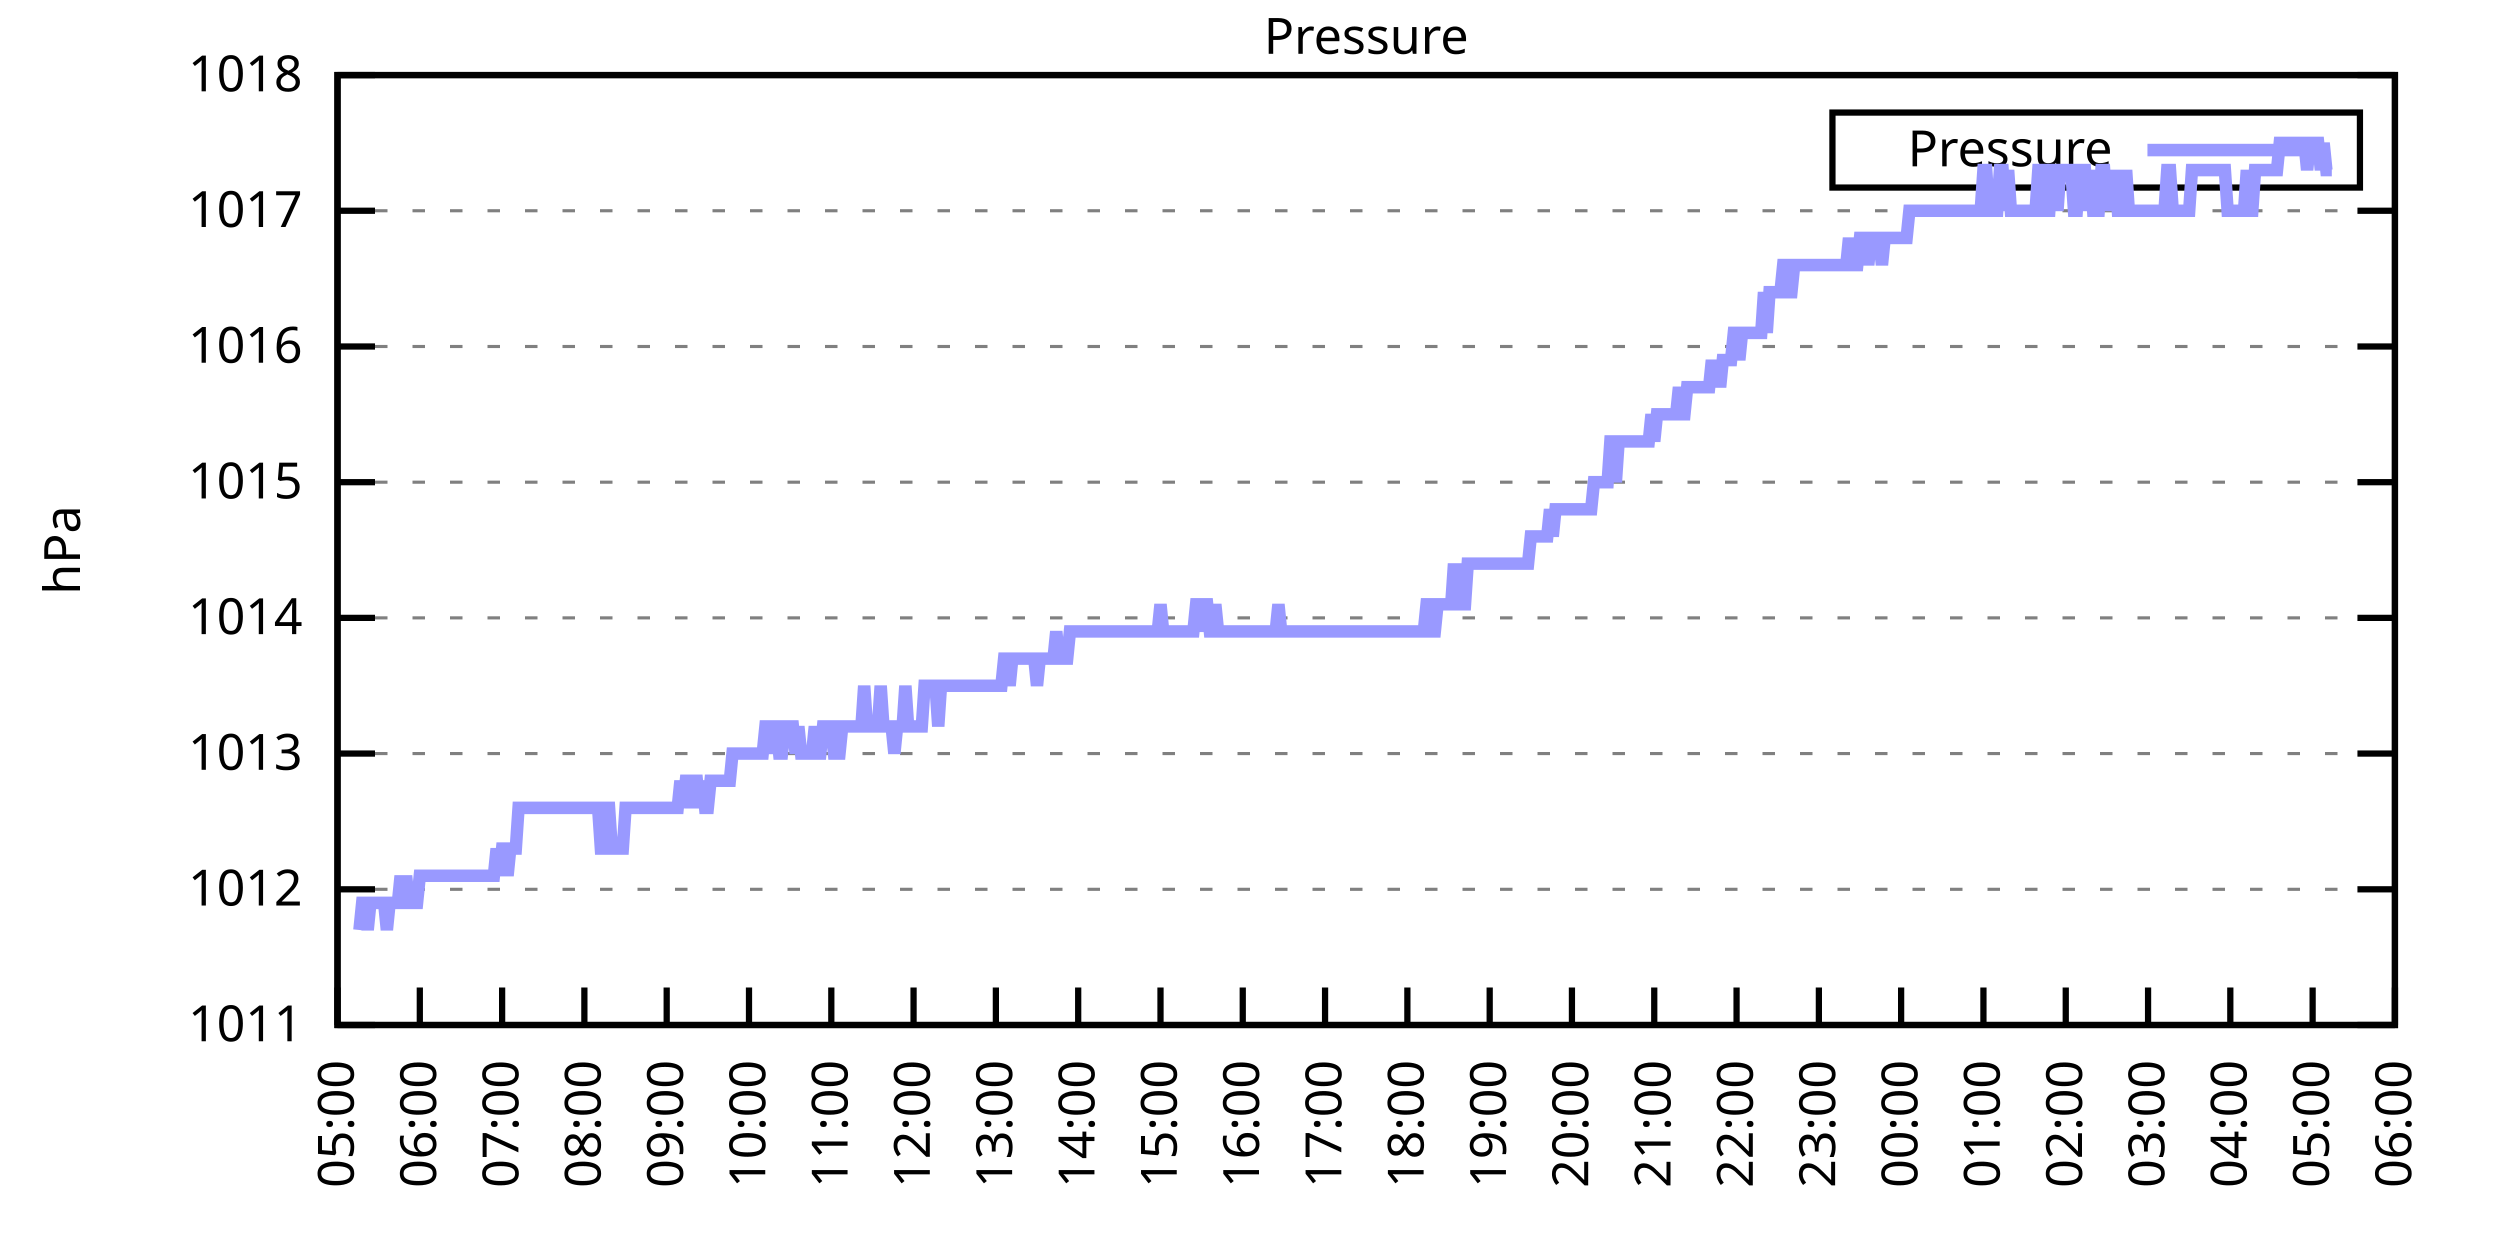
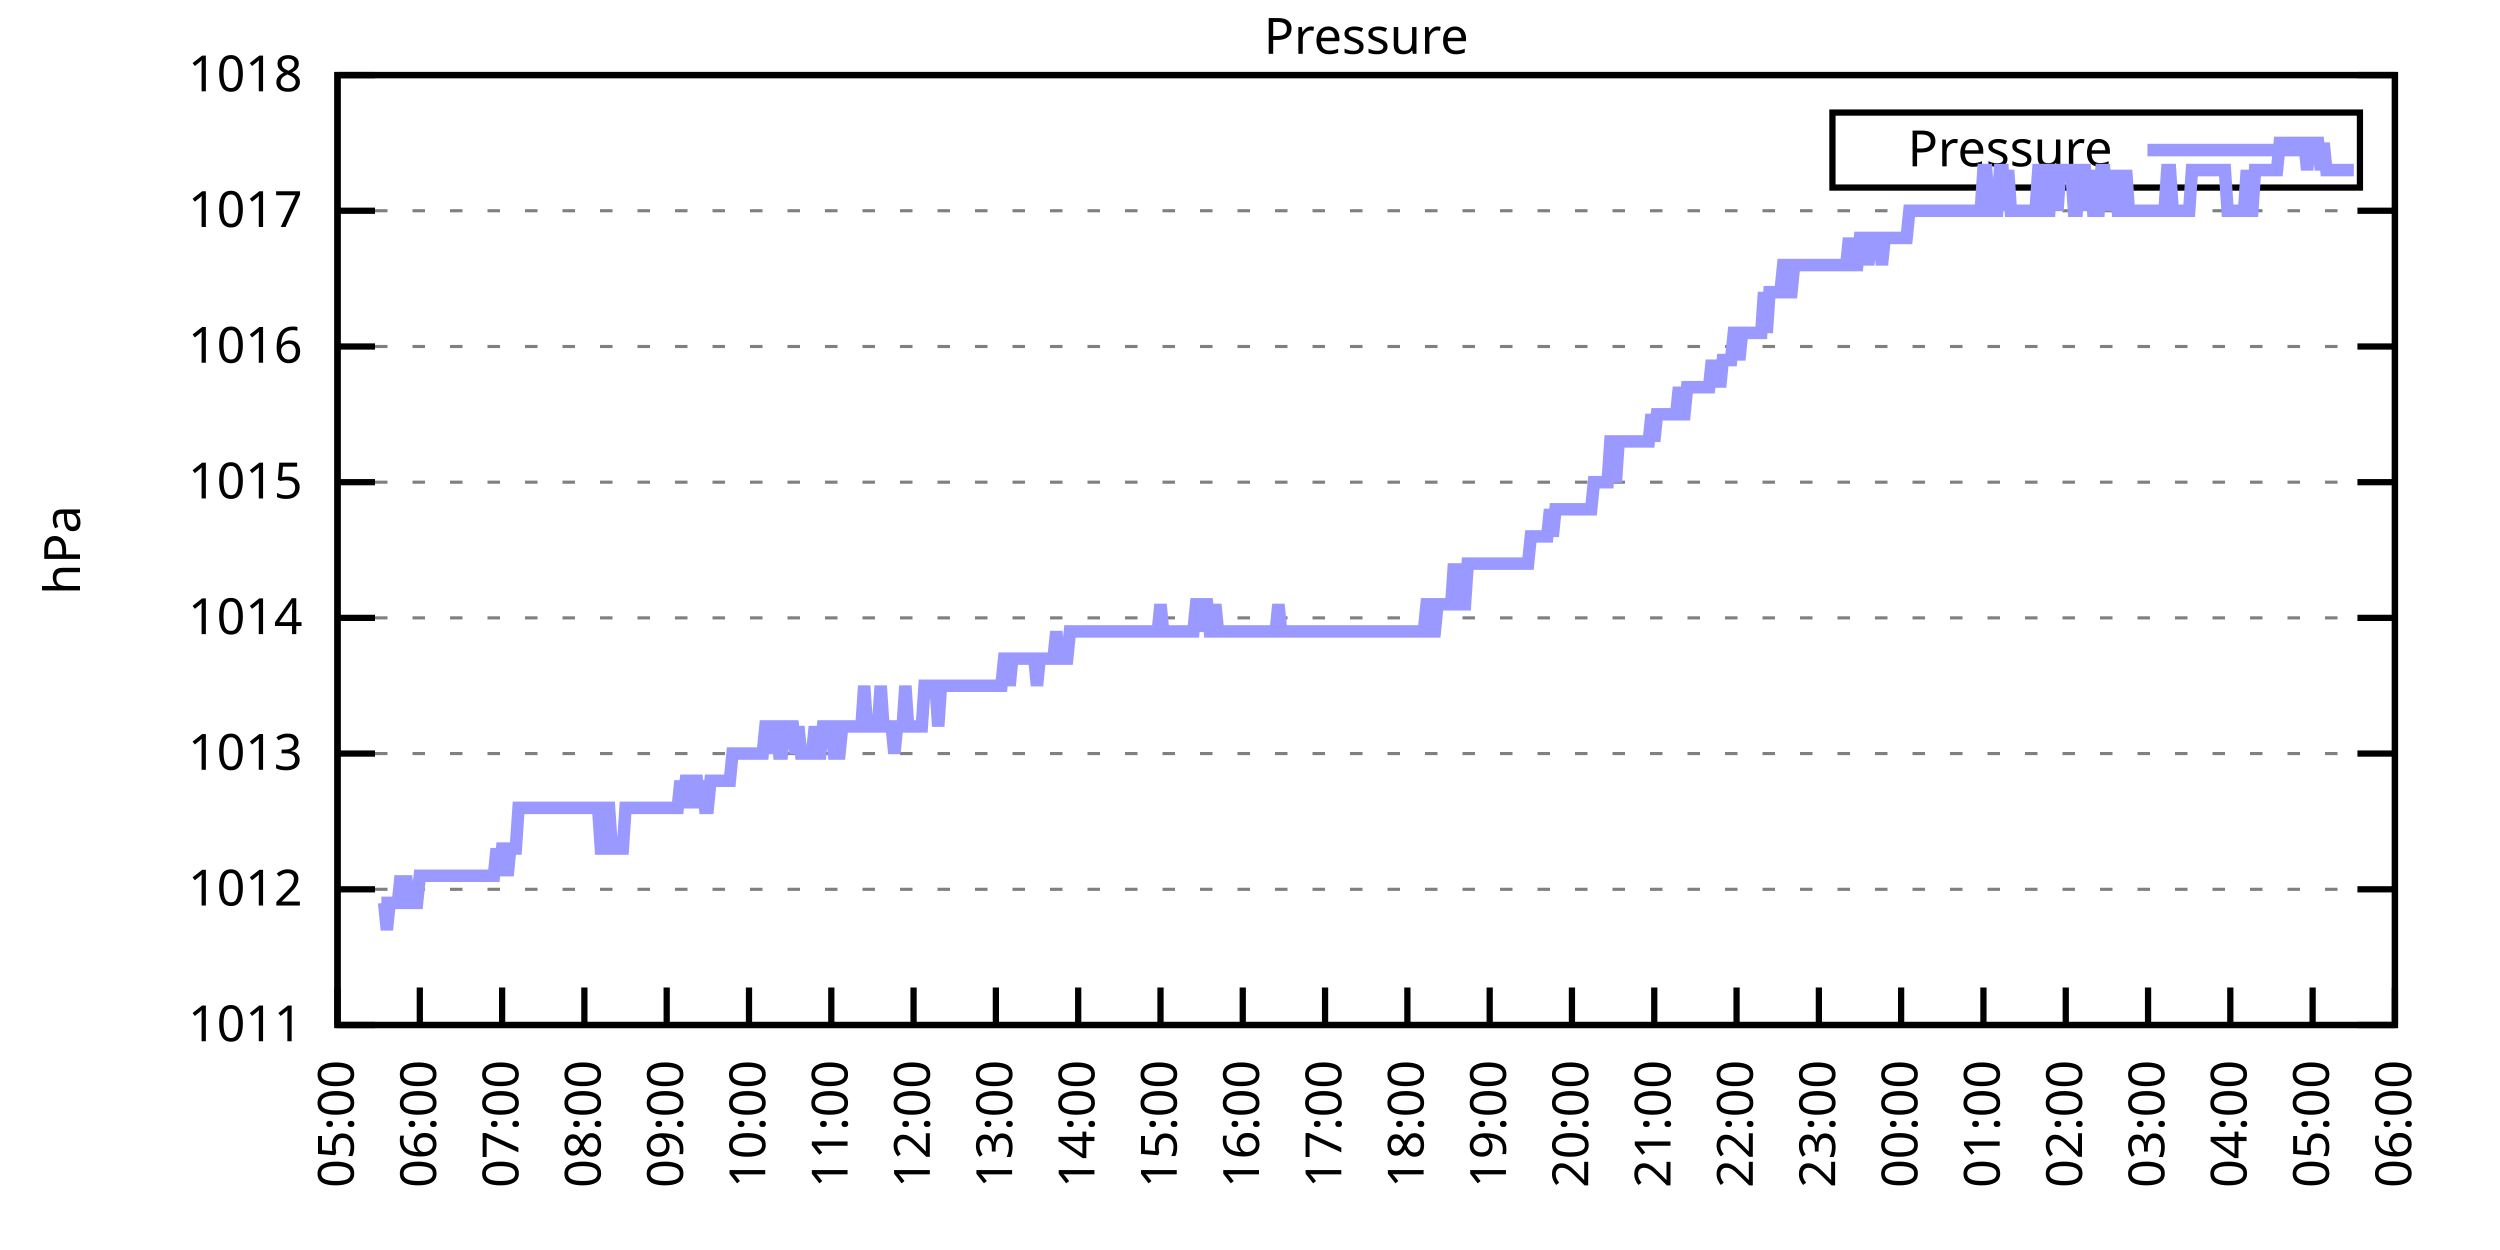
<svg xmlns="http://www.w3.org/2000/svg" xmlns:xlink="http://www.w3.org/1999/xlink" width="400" height="200" viewBox="0 0 400 200">
  <g id="gnuplot_canvas">
    <rect x="0" y="0" width="400" height="200" fill="none" />
    <defs>
      <circle id="gpDot" r="0.5" stroke-width="0.5" stroke="currentColor" />
      <path id="gpPt0" stroke-width="0.333" stroke="currentColor" d="M-1,0 h2 M0,-1 v2" />
      <path id="gpPt1" stroke-width="0.333" stroke="currentColor" d="M-1,-1 L1,1 M1,-1 L-1,1" />
      <path id="gpPt2" stroke-width="0.333" stroke="currentColor" d="M-1,0 L1,0 M0,-1 L0,1 M-1,-1 L1,1 M-1,1 L1,-1" />
      <rect id="gpPt3" stroke-width="0.333" stroke="currentColor" x="-1" y="-1" width="2" height="2" />
      <rect id="gpPt4" stroke-width="0.333" stroke="currentColor" fill="currentColor" x="-1" y="-1" width="2" height="2" />
      <circle id="gpPt5" stroke-width="0.333" stroke="currentColor" cx="0" cy="0" r="1" />
      <use xlink:href="#gpPt5" id="gpPt6" fill="currentColor" stroke="none" />
      <path id="gpPt7" stroke-width="0.333" stroke="currentColor" d="M0,-1.33 L-1.33,0.67 L1.33,0.67 z" />
      <use xlink:href="#gpPt7" id="gpPt8" fill="currentColor" stroke="none" />
      <use xlink:href="#gpPt7" id="gpPt9" stroke="currentColor" transform="rotate(180)" />
      <use xlink:href="#gpPt9" id="gpPt10" fill="currentColor" stroke="none" />
      <use xlink:href="#gpPt3" id="gpPt11" stroke="currentColor" transform="rotate(45)" />
      <use xlink:href="#gpPt11" id="gpPt12" fill="currentColor" stroke="none" />
      <path id="gpPt13" stroke-width="0.333" stroke="currentColor" d="M0,1.330 L1.265,0.411 L0.782,-1.067 L-0.782,-1.076 L-1.265,0.411 z" />
      <use xlink:href="#gpPt13" id="gpPt14" fill="currentColor" stroke="none" />
      <filter id="textbox" filterUnits="objectBoundingBox" x="0" y="0" height="1" width="1">
        <feFlood flood-color="white" flood-opacity="1" result="bgnd" />
        <feComposite in="SourceGraphic" in2="bgnd" operator="atop" />
      </filter>
      <filter id="greybox" filterUnits="objectBoundingBox" x="0" y="0" height="1" width="1">
        <feFlood flood-color="lightgrey" flood-opacity="1" result="grey" />
        <feComposite in="SourceGraphic" in2="grey" operator="atop" />
      </filter>
    </defs>
    <g fill="none" color="white" stroke="currentColor" stroke-width="1.00" stroke-linecap="butt" stroke-linejoin="miter">
</g>
    <g fill="none" color="black" stroke="currentColor" stroke-width="1.00" stroke-linecap="butt" stroke-linejoin="miter">
      <g stroke="none" shape-rendering="crispEdges">
        <polygon fill="rgb(255, 255, 255)" points="54.00,164.00 383.18,164.00 383.18,12.02 54.00,12.02 " />
      </g>
    </g>
    <g fill="none" color="black" stroke="currentColor" stroke-width="1.00" stroke-linecap="butt" stroke-linejoin="miter">
</g>
    <g fill="none" color="black" stroke="black" stroke-width="0.50" stroke-linecap="butt" stroke-linejoin="miter">
</g>
    <g fill="none" color="gray" stroke="currentColor" stroke-width="0.50" stroke-linecap="butt" stroke-linejoin="miter">
      <path stroke="gray" stroke-dasharray="2,4" class="gridline" d="M54.00,164.00 L383.19,164.00  " />
    </g>
    <g fill="none" color="gray" stroke="gray" stroke-width="1.00" stroke-linecap="butt" stroke-linejoin="miter">
</g>
    <g fill="none" color="black" stroke="currentColor" stroke-width="1.00" stroke-linecap="butt" stroke-linejoin="miter">
      <path stroke="black" d="M54.00,164.00 L60.00,164.00 M383.19,164.00 L377.19,164.00  " />
      <g transform="translate(48.40,166.60)" stroke="none" fill="black" font-family="Sans" font-size="8.00" text-anchor="end">
        <text>
          <tspan font-family="Sans"> 1011</tspan>
        </text>
      </g>
    </g>
    <g fill="none" color="black" stroke="currentColor" stroke-width="1.00" stroke-linecap="butt" stroke-linejoin="miter">
</g>
    <g fill="none" color="black" stroke="black" stroke-width="0.50" stroke-linecap="butt" stroke-linejoin="miter">
</g>
    <g fill="none" color="gray" stroke="currentColor" stroke-width="0.50" stroke-linecap="butt" stroke-linejoin="miter">
      <path stroke="gray" stroke-dasharray="2,4" class="gridline" d="M54.00,142.29 L383.19,142.29  " />
    </g>
    <g fill="none" color="gray" stroke="gray" stroke-width="1.00" stroke-linecap="butt" stroke-linejoin="miter">
</g>
    <g fill="none" color="black" stroke="currentColor" stroke-width="1.00" stroke-linecap="butt" stroke-linejoin="miter">
      <path stroke="black" d="M54.00,142.29 L60.00,142.29 M383.19,142.29 L377.19,142.29  " />
      <g transform="translate(48.40,144.89)" stroke="none" fill="black" font-family="Sans" font-size="8.00" text-anchor="end">
        <text>
          <tspan font-family="Sans"> 1012</tspan>
        </text>
      </g>
    </g>
    <g fill="none" color="black" stroke="currentColor" stroke-width="1.00" stroke-linecap="butt" stroke-linejoin="miter">
</g>
    <g fill="none" color="black" stroke="black" stroke-width="0.50" stroke-linecap="butt" stroke-linejoin="miter">
</g>
    <g fill="none" color="gray" stroke="currentColor" stroke-width="0.50" stroke-linecap="butt" stroke-linejoin="miter">
      <path stroke="gray" stroke-dasharray="2,4" class="gridline" d="M54.00,120.57 L383.19,120.57  " />
    </g>
    <g fill="none" color="gray" stroke="gray" stroke-width="1.00" stroke-linecap="butt" stroke-linejoin="miter">
</g>
    <g fill="none" color="black" stroke="currentColor" stroke-width="1.00" stroke-linecap="butt" stroke-linejoin="miter">
      <path stroke="black" d="M54.00,120.57 L60.00,120.57 M383.19,120.57 L377.19,120.57  " />
      <g transform="translate(48.40,123.17)" stroke="none" fill="black" font-family="Sans" font-size="8.00" text-anchor="end">
        <text>
          <tspan font-family="Sans"> 1013</tspan>
        </text>
      </g>
    </g>
    <g fill="none" color="black" stroke="currentColor" stroke-width="1.00" stroke-linecap="butt" stroke-linejoin="miter">
</g>
    <g fill="none" color="black" stroke="black" stroke-width="0.50" stroke-linecap="butt" stroke-linejoin="miter">
</g>
    <g fill="none" color="gray" stroke="currentColor" stroke-width="0.50" stroke-linecap="butt" stroke-linejoin="miter">
      <path stroke="gray" stroke-dasharray="2,4" class="gridline" d="M54.00,98.86 L383.19,98.86  " />
    </g>
    <g fill="none" color="gray" stroke="gray" stroke-width="1.00" stroke-linecap="butt" stroke-linejoin="miter">
</g>
    <g fill="none" color="black" stroke="currentColor" stroke-width="1.00" stroke-linecap="butt" stroke-linejoin="miter">
      <path stroke="black" d="M54.00,98.86 L60.00,98.86 M383.19,98.86 L377.19,98.86  " />
      <g transform="translate(48.40,101.46)" stroke="none" fill="black" font-family="Sans" font-size="8.00" text-anchor="end">
        <text>
          <tspan font-family="Sans"> 1014</tspan>
        </text>
      </g>
    </g>
    <g fill="none" color="black" stroke="currentColor" stroke-width="1.00" stroke-linecap="butt" stroke-linejoin="miter">
</g>
    <g fill="none" color="black" stroke="black" stroke-width="0.50" stroke-linecap="butt" stroke-linejoin="miter">
</g>
    <g fill="none" color="gray" stroke="currentColor" stroke-width="0.50" stroke-linecap="butt" stroke-linejoin="miter">
      <path stroke="gray" stroke-dasharray="2,4" class="gridline" d="M54.00,77.15 L383.19,77.15  " />
    </g>
    <g fill="none" color="gray" stroke="gray" stroke-width="1.00" stroke-linecap="butt" stroke-linejoin="miter">
</g>
    <g fill="none" color="black" stroke="currentColor" stroke-width="1.00" stroke-linecap="butt" stroke-linejoin="miter">
      <path stroke="black" d="M54.00,77.15 L60.00,77.15 M383.19,77.15 L377.19,77.15  " />
      <g transform="translate(48.40,79.75)" stroke="none" fill="black" font-family="Sans" font-size="8.00" text-anchor="end">
        <text>
          <tspan font-family="Sans"> 1015</tspan>
        </text>
      </g>
    </g>
    <g fill="none" color="black" stroke="currentColor" stroke-width="1.00" stroke-linecap="butt" stroke-linejoin="miter">
</g>
    <g fill="none" color="black" stroke="black" stroke-width="0.50" stroke-linecap="butt" stroke-linejoin="miter">
</g>
    <g fill="none" color="gray" stroke="currentColor" stroke-width="0.50" stroke-linecap="butt" stroke-linejoin="miter">
      <path stroke="gray" stroke-dasharray="2,4" class="gridline" d="M54.00,55.44 L383.19,55.44  " />
    </g>
    <g fill="none" color="gray" stroke="gray" stroke-width="1.00" stroke-linecap="butt" stroke-linejoin="miter">
</g>
    <g fill="none" color="black" stroke="currentColor" stroke-width="1.00" stroke-linecap="butt" stroke-linejoin="miter">
      <path stroke="black" d="M54.00,55.44 L60.00,55.44 M383.19,55.44 L377.19,55.44  " />
      <g transform="translate(48.40,58.04)" stroke="none" fill="black" font-family="Sans" font-size="8.00" text-anchor="end">
        <text>
          <tspan font-family="Sans"> 1016</tspan>
        </text>
      </g>
    </g>
    <g fill="none" color="black" stroke="currentColor" stroke-width="1.00" stroke-linecap="butt" stroke-linejoin="miter">
</g>
    <g fill="none" color="black" stroke="black" stroke-width="0.50" stroke-linecap="butt" stroke-linejoin="miter">
</g>
    <g fill="none" color="gray" stroke="currentColor" stroke-width="0.50" stroke-linecap="butt" stroke-linejoin="miter">
      <path stroke="gray" stroke-dasharray="2,4" class="gridline" d="M54.00,33.72 L383.19,33.72  " />
    </g>
    <g fill="none" color="gray" stroke="gray" stroke-width="1.00" stroke-linecap="butt" stroke-linejoin="miter">
</g>
    <g fill="none" color="black" stroke="currentColor" stroke-width="1.00" stroke-linecap="butt" stroke-linejoin="miter">
      <path stroke="black" d="M54.00,33.72 L60.00,33.72 M383.19,33.72 L377.19,33.72  " />
      <g transform="translate(48.40,36.32)" stroke="none" fill="black" font-family="Sans" font-size="8.00" text-anchor="end">
        <text>
          <tspan font-family="Sans"> 1017</tspan>
        </text>
      </g>
    </g>
    <g fill="none" color="black" stroke="currentColor" stroke-width="1.00" stroke-linecap="butt" stroke-linejoin="miter">
</g>
    <g fill="none" color="black" stroke="black" stroke-width="0.50" stroke-linecap="butt" stroke-linejoin="miter">
</g>
    <g fill="none" color="gray" stroke="currentColor" stroke-width="0.50" stroke-linecap="butt" stroke-linejoin="miter">
      <path stroke="gray" stroke-dasharray="2,4" class="gridline" d="M54.00,12.01 L383.19,12.01  " />
    </g>
    <g fill="none" color="gray" stroke="gray" stroke-width="1.00" stroke-linecap="butt" stroke-linejoin="miter">
</g>
    <g fill="none" color="black" stroke="currentColor" stroke-width="1.00" stroke-linecap="butt" stroke-linejoin="miter">
      <path stroke="black" d="M54.00,12.01 L60.00,12.01 M383.19,12.01 L377.19,12.01  " />
      <g transform="translate(48.40,14.61)" stroke="none" fill="black" font-family="Sans" font-size="8.00" text-anchor="end">
        <text>
          <tspan font-family="Sans"> 1018</tspan>
        </text>
      </g>
    </g>
    <g fill="none" color="black" stroke="currentColor" stroke-width="1.00" stroke-linecap="butt" stroke-linejoin="miter">
      <path stroke="black" d="M54.00,164.00 L54.00,158.00  " />
      <g transform="translate(56.60,169.60) rotate(270.00)" stroke="none" fill="black" font-family="Sans" font-size="8.00" text-anchor="end">
        <text>
          <tspan font-family="Sans">05:00</tspan>
        </text>
      </g>
    </g>
    <g fill="none" color="black" stroke="currentColor" stroke-width="1.00" stroke-linecap="butt" stroke-linejoin="miter">
      <path stroke="black" d="M67.17,164.00 L67.17,158.00  " />
      <g transform="translate(69.77,169.60) rotate(270.00)" stroke="none" fill="black" font-family="Sans" font-size="8.00" text-anchor="end">
        <text>
          <tspan font-family="Sans">06:00</tspan>
        </text>
      </g>
    </g>
    <g fill="none" color="black" stroke="currentColor" stroke-width="1.00" stroke-linecap="butt" stroke-linejoin="miter">
      <path stroke="black" d="M80.34,164.00 L80.34,158.00  " />
      <g transform="translate(82.94,169.60) rotate(270.00)" stroke="none" fill="black" font-family="Sans" font-size="8.00" text-anchor="end">
        <text>
          <tspan font-family="Sans">07:00</tspan>
        </text>
      </g>
    </g>
    <g fill="none" color="black" stroke="currentColor" stroke-width="1.00" stroke-linecap="butt" stroke-linejoin="miter">
      <path stroke="black" d="M93.50,164.00 L93.50,158.00  " />
      <g transform="translate(96.10,169.60) rotate(270.00)" stroke="none" fill="black" font-family="Sans" font-size="8.00" text-anchor="end">
        <text>
          <tspan font-family="Sans">08:00</tspan>
        </text>
      </g>
    </g>
    <g fill="none" color="black" stroke="currentColor" stroke-width="1.00" stroke-linecap="butt" stroke-linejoin="miter">
      <path stroke="black" d="M106.67,164.00 L106.67,158.00  " />
      <g transform="translate(109.27,169.60) rotate(270.00)" stroke="none" fill="black" font-family="Sans" font-size="8.00" text-anchor="end">
        <text>
          <tspan font-family="Sans">09:00</tspan>
        </text>
      </g>
    </g>
    <g fill="none" color="black" stroke="currentColor" stroke-width="1.00" stroke-linecap="butt" stroke-linejoin="miter">
      <path stroke="black" d="M119.84,164.00 L119.84,158.00  " />
      <g transform="translate(122.44,169.60) rotate(270.00)" stroke="none" fill="black" font-family="Sans" font-size="8.00" text-anchor="end">
        <text>
          <tspan font-family="Sans">10:00</tspan>
        </text>
      </g>
    </g>
    <g fill="none" color="black" stroke="currentColor" stroke-width="1.00" stroke-linecap="butt" stroke-linejoin="miter">
      <path stroke="black" d="M133.01,164.00 L133.01,158.00  " />
      <g transform="translate(135.61,169.60) rotate(270.00)" stroke="none" fill="black" font-family="Sans" font-size="8.00" text-anchor="end">
        <text>
          <tspan font-family="Sans">11:00</tspan>
        </text>
      </g>
    </g>
    <g fill="none" color="black" stroke="currentColor" stroke-width="1.00" stroke-linecap="butt" stroke-linejoin="miter">
      <path stroke="black" d="M146.17,164.00 L146.17,158.00  " />
      <g transform="translate(148.77,169.60) rotate(270.00)" stroke="none" fill="black" font-family="Sans" font-size="8.00" text-anchor="end">
        <text>
          <tspan font-family="Sans">12:00</tspan>
        </text>
      </g>
    </g>
    <g fill="none" color="black" stroke="currentColor" stroke-width="1.00" stroke-linecap="butt" stroke-linejoin="miter">
      <path stroke="black" d="M159.34,164.00 L159.34,158.00  " />
      <g transform="translate(161.94,169.60) rotate(270.00)" stroke="none" fill="black" font-family="Sans" font-size="8.00" text-anchor="end">
        <text>
          <tspan font-family="Sans">13:00</tspan>
        </text>
      </g>
    </g>
    <g fill="none" color="black" stroke="currentColor" stroke-width="1.00" stroke-linecap="butt" stroke-linejoin="miter">
      <path stroke="black" d="M172.51,164.00 L172.51,158.00  " />
      <g transform="translate(175.11,169.60) rotate(270.00)" stroke="none" fill="black" font-family="Sans" font-size="8.00" text-anchor="end">
        <text>
          <tspan font-family="Sans">14:00</tspan>
        </text>
      </g>
    </g>
    <g fill="none" color="black" stroke="currentColor" stroke-width="1.00" stroke-linecap="butt" stroke-linejoin="miter">
      <path stroke="black" d="M185.68,164.00 L185.68,158.00  " />
      <g transform="translate(188.28,169.60) rotate(270.00)" stroke="none" fill="black" font-family="Sans" font-size="8.00" text-anchor="end">
        <text>
          <tspan font-family="Sans">15:00</tspan>
        </text>
      </g>
    </g>
    <g fill="none" color="black" stroke="currentColor" stroke-width="1.00" stroke-linecap="butt" stroke-linejoin="miter">
      <path stroke="black" d="M198.84,164.00 L198.84,158.00  " />
      <g transform="translate(201.44,169.60) rotate(270.00)" stroke="none" fill="black" font-family="Sans" font-size="8.00" text-anchor="end">
        <text>
          <tspan font-family="Sans">16:00</tspan>
        </text>
      </g>
    </g>
    <g fill="none" color="black" stroke="currentColor" stroke-width="1.00" stroke-linecap="butt" stroke-linejoin="miter">
      <path stroke="black" d="M212.01,164.00 L212.01,158.00  " />
      <g transform="translate(214.61,169.60) rotate(270.00)" stroke="none" fill="black" font-family="Sans" font-size="8.00" text-anchor="end">
        <text>
          <tspan font-family="Sans">17:00</tspan>
        </text>
      </g>
    </g>
    <g fill="none" color="black" stroke="currentColor" stroke-width="1.00" stroke-linecap="butt" stroke-linejoin="miter">
      <path stroke="black" d="M225.18,164.00 L225.18,158.00  " />
      <g transform="translate(227.78,169.60) rotate(270.00)" stroke="none" fill="black" font-family="Sans" font-size="8.00" text-anchor="end">
        <text>
          <tspan font-family="Sans">18:00</tspan>
        </text>
      </g>
    </g>
    <g fill="none" color="black" stroke="currentColor" stroke-width="1.00" stroke-linecap="butt" stroke-linejoin="miter">
      <path stroke="black" d="M238.35,164.00 L238.35,158.00  " />
      <g transform="translate(240.95,169.60) rotate(270.00)" stroke="none" fill="black" font-family="Sans" font-size="8.00" text-anchor="end">
        <text>
          <tspan font-family="Sans">19:00</tspan>
        </text>
      </g>
    </g>
    <g fill="none" color="black" stroke="currentColor" stroke-width="1.00" stroke-linecap="butt" stroke-linejoin="miter">
      <path stroke="black" d="M251.51,164.00 L251.51,158.00  " />
      <g transform="translate(254.11,169.60) rotate(270.00)" stroke="none" fill="black" font-family="Sans" font-size="8.00" text-anchor="end">
        <text>
          <tspan font-family="Sans">20:00</tspan>
        </text>
      </g>
    </g>
    <g fill="none" color="black" stroke="currentColor" stroke-width="1.00" stroke-linecap="butt" stroke-linejoin="miter">
      <path stroke="black" d="M264.68,164.00 L264.68,158.00  " />
      <g transform="translate(267.28,169.60) rotate(270.00)" stroke="none" fill="black" font-family="Sans" font-size="8.00" text-anchor="end">
        <text>
          <tspan font-family="Sans">21:00</tspan>
        </text>
      </g>
    </g>
    <g fill="none" color="black" stroke="currentColor" stroke-width="1.00" stroke-linecap="butt" stroke-linejoin="miter">
      <path stroke="black" d="M277.85,164.00 L277.85,158.00  " />
      <g transform="translate(280.45,169.60) rotate(270.00)" stroke="none" fill="black" font-family="Sans" font-size="8.00" text-anchor="end">
        <text>
          <tspan font-family="Sans">22:00</tspan>
        </text>
      </g>
    </g>
    <g fill="none" color="black" stroke="currentColor" stroke-width="1.00" stroke-linecap="butt" stroke-linejoin="miter">
      <path stroke="black" d="M291.02,164.00 L291.02,158.00  " />
      <g transform="translate(293.62,169.60) rotate(270.00)" stroke="none" fill="black" font-family="Sans" font-size="8.00" text-anchor="end">
        <text>
          <tspan font-family="Sans">23:00</tspan>
        </text>
      </g>
    </g>
    <g fill="none" color="black" stroke="currentColor" stroke-width="1.00" stroke-linecap="butt" stroke-linejoin="miter">
      <path stroke="black" d="M304.18,164.00 L304.18,158.00  " />
      <g transform="translate(306.78,169.60) rotate(270.00)" stroke="none" fill="black" font-family="Sans" font-size="8.00" text-anchor="end">
        <text>
          <tspan font-family="Sans">00:00</tspan>
        </text>
      </g>
    </g>
    <g fill="none" color="black" stroke="currentColor" stroke-width="1.00" stroke-linecap="butt" stroke-linejoin="miter">
      <path stroke="black" d="M317.35,164.00 L317.35,158.00  " />
      <g transform="translate(319.95,169.60) rotate(270.00)" stroke="none" fill="black" font-family="Sans" font-size="8.00" text-anchor="end">
        <text>
          <tspan font-family="Sans">01:00</tspan>
        </text>
      </g>
    </g>
    <g fill="none" color="black" stroke="currentColor" stroke-width="1.00" stroke-linecap="butt" stroke-linejoin="miter">
      <path stroke="black" d="M330.52,164.00 L330.52,158.00  " />
      <g transform="translate(333.12,169.60) rotate(270.00)" stroke="none" fill="black" font-family="Sans" font-size="8.00" text-anchor="end">
        <text>
          <tspan font-family="Sans">02:00</tspan>
        </text>
      </g>
    </g>
    <g fill="none" color="black" stroke="currentColor" stroke-width="1.00" stroke-linecap="butt" stroke-linejoin="miter">
      <path stroke="black" d="M343.69,164.00 L343.69,158.00  " />
      <g transform="translate(346.29,169.60) rotate(270.00)" stroke="none" fill="black" font-family="Sans" font-size="8.00" text-anchor="end">
        <text>
          <tspan font-family="Sans">03:00</tspan>
        </text>
      </g>
    </g>
    <g fill="none" color="black" stroke="currentColor" stroke-width="1.00" stroke-linecap="butt" stroke-linejoin="miter">
      <path stroke="black" d="M356.85,164.00 L356.85,158.00  " />
      <g transform="translate(359.45,169.60) rotate(270.00)" stroke="none" fill="black" font-family="Sans" font-size="8.00" text-anchor="end">
        <text>
          <tspan font-family="Sans">04:00</tspan>
        </text>
      </g>
    </g>
    <g fill="none" color="black" stroke="currentColor" stroke-width="1.00" stroke-linecap="butt" stroke-linejoin="miter">
      <path stroke="black" d="M370.02,164.00 L370.02,158.00  " />
      <g transform="translate(372.62,169.60) rotate(270.00)" stroke="none" fill="black" font-family="Sans" font-size="8.00" text-anchor="end">
        <text>
          <tspan font-family="Sans">05:00</tspan>
        </text>
      </g>
    </g>
    <g fill="none" color="black" stroke="currentColor" stroke-width="1.00" stroke-linecap="butt" stroke-linejoin="miter">
      <path stroke="black" d="M383.19,164.00 L383.19,158.00  " />
      <g transform="translate(385.79,169.60) rotate(270.00)" stroke="none" fill="black" font-family="Sans" font-size="8.00" text-anchor="end">
        <text>
          <tspan font-family="Sans">06:00</tspan>
        </text>
      </g>
    </g>
    <g fill="none" color="black" stroke="currentColor" stroke-width="1.00" stroke-linecap="butt" stroke-linejoin="miter">
</g>
    <g fill="none" color="black" stroke="currentColor" stroke-width="1.00" stroke-linecap="butt" stroke-linejoin="miter">
      <path stroke="black" d="M54.00,12.01 L54.00,164.00 L383.19,164.00 L383.19,12.01 L54.00,12.01 Z  " />
    </g>
    <g fill="none" color="black" stroke="currentColor" stroke-width="1.00" stroke-linecap="butt" stroke-linejoin="miter">
</g>
    <g fill="none" color="black" stroke="currentColor" stroke-width="1.00" stroke-linecap="butt" stroke-linejoin="miter">
      <path stroke="black" d="M293.19,30.01 L293.19,18.01 L377.59,18.01 L377.59,30.01 L293.19,30.01 Z  " />
    </g>
    <g id="Pressure_plot_1">
      <g fill="none" color="white" stroke="black" stroke-width="2.00" stroke-linecap="butt" stroke-linejoin="miter">
</g>
      <g fill="none" color="black" stroke="currentColor" stroke-width="2.00" stroke-linecap="butt" stroke-linejoin="miter">
        <g transform="translate(337.99,26.61)" stroke="none" fill="black" font-family="Sans" font-size="8.00" text-anchor="end">
          <text>
            <tspan font-family="Sans">Pressure</tspan>
          </text>
        </g>
      </g>
      <g fill="none" color="black" stroke="currentColor" stroke-width="2.00" stroke-linecap="butt" stroke-linejoin="miter">
-         <path stroke="rgb(153, 153, 255)" d="M343.59,24.01 L371.99,24.01 M57.51,148.80 L57.95,144.46 L58.39,144.46 L58.83,148.80 L59.27,144.46 L59.71,144.46   L60.14,144.46 L60.58,144.46 L61.02,144.46 L61.46,144.46 L61.90,148.80 L62.34,144.46 L62.78,144.46 L63.22,144.46   L63.66,144.46 L64.10,140.12 L64.53,144.46 L64.97,140.12 L65.41,144.46 L65.85,144.46 L66.29,144.46 L66.73,144.46   L67.17,140.12 L67.61,140.12 L68.05,140.12 L68.48,140.12 L68.92,140.12 L69.36,140.12 L69.80,140.12 L70.24,140.12   L70.68,140.12 L71.12,140.12 L71.56,140.12 L72.00,140.12 L72.43,140.12 L72.87,140.12 L73.31,140.12 L73.75,140.12   L74.19,140.12 L74.63,140.12 L75.07,140.12 L75.51,140.12 L75.95,140.12 L76.38,140.12 L76.82,140.12 L77.26,140.12   L77.70,140.12 L78.14,140.12 L78.58,140.12 L79.02,140.12 L79.46,135.77 L79.90,140.12 L80.34,135.77 L80.77,135.77   L81.21,140.12 L81.65,135.77 L82.09,135.77 L82.53,135.77 L82.97,129.26 L83.41,129.26 L83.85,129.26 L84.29,129.26   L84.72,129.26 L85.16,129.26 L85.60,129.26 L86.04,129.26 L86.48,129.26 L86.92,129.26 L87.36,129.26 L87.80,129.26   L88.24,129.26 L88.67,129.26 L89.11,129.26 L89.55,129.26 L89.99,129.26 L90.43,129.26 L90.87,129.26 L91.31,129.26   L91.75,129.26 L92.19,129.26 L92.62,129.26 L93.06,129.26 L93.50,129.26 L93.94,129.26 L94.38,129.26 L94.82,129.26   L95.26,129.26 L95.70,129.26 L96.14,135.77 L96.58,135.77 L97.01,129.26 L97.45,129.26 L97.89,135.77 L98.33,135.77   L98.77,135.77 L99.21,135.77 L99.65,135.77 L100.09,129.26 L100.53,129.26 L100.96,129.26 L101.40,129.26 L101.84,129.26   L102.28,129.26 L102.72,129.26 L103.16,129.26 L103.60,129.26 L104.04,129.26 L104.48,129.26 L104.91,129.26 L105.35,129.26   L105.79,129.26 L106.23,129.26 L106.67,129.26 L107.11,129.26 L107.55,129.26 L107.99,129.26 L108.43,129.26 L108.87,124.92   L109.30,129.26 L109.74,124.92 L110.18,124.92 L110.62,129.26 L111.06,124.92 L111.50,124.92 L111.94,129.26 L112.38,124.92   L112.82,129.26 L113.25,129.26 L113.69,124.92 L114.13,124.92 L114.57,124.92 L115.01,124.92 L115.45,124.92 L115.89,124.92   L116.33,124.92 L116.77,124.92 L117.20,120.57 L117.64,120.57 L118.08,120.57 L118.52,120.57 L118.96,120.57 L119.40,120.57   L119.84,120.57 L120.28,120.57 L120.72,120.57 L121.15,120.57 L121.59,120.57 L122.03,120.57 L122.47,116.23 L122.91,116.23   L123.35,120.57 L123.79,116.23 L124.23,116.23 L124.67,120.57 L125.11,120.57 L125.54,116.23 L125.98,116.23 L126.42,116.23   L126.86,116.23 L127.30,120.57 L127.74,116.23 L128.18,120.57 L128.62,120.57 L129.06,120.57 L129.49,120.57 L129.93,120.57   L130.37,116.23 L130.81,120.57 L131.25,120.57 L131.69,116.23 L132.13,116.23 L132.57,116.23 L133.01,116.23 L133.44,120.57   L133.88,120.57 L134.32,120.57 L134.76,116.23 L135.20,116.23 L135.64,116.23 L136.08,116.23 L136.52,116.23 L136.96,116.23   L137.39,116.23 L137.83,116.23 L138.27,109.72 L138.71,116.23 L139.15,116.23 L139.59,116.23 L140.03,116.23 L140.47,116.23   L140.91,109.72 L141.35,116.23 L141.78,116.23 L142.22,116.23 L142.66,116.23 L143.10,120.57 L143.54,116.23 L143.98,116.23   L144.42,116.23 L144.86,109.72 L145.30,116.23 L145.73,116.23 L146.17,116.23 L146.61,116.23 L147.05,116.23 L147.49,116.23   L147.93,109.72 L148.37,109.72 L148.81,109.72 L149.25,109.72 L149.68,109.72 L150.12,116.23 L150.56,109.72 L151.00,109.72   L151.44,109.72 L151.88,109.72 L152.32,109.72 L152.76,109.72 L153.20,109.72 L153.63,109.72 L154.07,109.72 L154.51,109.72   L154.95,109.72 L155.39,109.72 L155.83,109.72 L156.27,109.72 L156.71,109.72 L157.15,109.72 L157.59,109.72 L158.02,109.72   L158.46,109.72 L158.90,109.72 L159.34,109.72 L159.78,109.72 L160.22,109.72 L160.66,105.38 L161.10,105.38 L161.54,109.72   L161.97,105.38 L162.41,105.38 L162.85,105.38 L163.29,105.38 L163.73,105.38 L164.17,105.38 L164.61,105.38 L165.05,105.38   L165.49,105.38 L165.92,109.72 L166.36,105.38 L166.80,105.38 L167.24,105.38 L167.68,105.38 L168.12,105.38 L168.56,105.38   L169.00,101.03 L169.44,105.38 L169.87,105.38 L170.31,105.38 L170.75,105.38 L171.19,101.03 L171.63,101.03 L172.07,101.03   L172.51,101.03 L172.95,101.03 L173.39,101.03 L173.83,101.03 L174.26,101.03 L174.70,101.03 L175.14,101.03 L175.58,101.03   L176.02,101.03 L176.46,101.03 L176.90,101.03 L177.34,101.03 L177.78,101.03 L178.21,101.03 L178.65,101.03 L179.09,101.03   L179.53,101.03 L179.97,101.03 L180.41,101.03 L180.85,101.03 L181.29,101.03 L181.73,101.03 L182.16,101.03 L182.60,101.03   L183.04,101.03 L183.48,101.03 L183.92,101.03 L184.36,101.03 L184.80,101.03 L185.24,101.03 L185.68,96.69 L186.11,101.03   L186.55,101.03 L186.99,101.03 L187.43,101.03 L187.87,101.03 L188.31,101.03 L188.75,101.03 L189.19,101.03 L189.63,101.03   L190.07,101.03 L190.50,101.03 L190.94,101.03 L191.38,96.69 L191.82,96.69 L192.26,101.03 L192.70,96.69 L193.14,96.69   L193.58,101.03 L194.02,101.03 L194.45,96.69 L194.89,101.03 L195.33,101.03 L195.77,101.03 L196.21,101.03 L196.65,101.03   L197.09,101.03 L197.53,101.03 L197.97,101.03 L198.40,101.03 L198.84,101.03 L199.28,101.03 L199.72,101.03 L200.16,101.03   L200.60,101.03 L201.04,101.03 L201.48,101.03 L201.92,101.03 L202.35,101.03 L202.79,101.03 L203.23,101.03 L203.67,101.03   L204.11,101.03 L204.55,96.69 L204.99,101.03 L205.43,101.03 L205.87,101.03 L206.31,101.03 L206.74,101.03 L207.18,101.03   L207.62,101.03 L208.06,101.03 L208.50,101.03 L208.94,101.03 L209.38,101.03 L209.82,101.03 L210.26,101.03 L210.69,101.03   L211.13,101.03 L211.57,101.03 L212.01,101.03 L212.45,101.03 L212.89,101.03 L213.33,101.03 L213.77,101.03 L214.21,101.03   L214.64,101.03 L215.08,101.03 L215.52,101.03 L215.96,101.03 L216.40,101.03 L216.84,101.03 L217.28,101.03 L217.72,101.03   L218.16,101.03 L218.60,101.03 L219.03,101.03 L219.47,101.03 L219.91,101.03 L220.35,101.03 L220.79,101.03 L221.23,101.03   L221.67,101.03 L222.11,101.03 L222.55,101.03 L222.98,101.03 L223.42,101.03 L223.86,101.03 L224.30,101.03 L224.74,101.03   L225.18,101.03 L225.62,101.03 L226.06,101.03 L226.50,101.03 L226.93,101.03 L227.37,101.03 L227.81,101.03 L228.25,96.69   L228.69,96.69 L229.13,101.03 L229.57,101.03 L230.01,96.69 L230.45,96.69 L230.88,96.69 L231.32,96.69 L231.76,96.69   L232.20,96.69 L232.64,90.18 L233.08,96.69 L233.52,90.18 L233.96,96.69 L234.40,96.69 L234.84,90.18 L235.27,90.18   L235.71,90.18 L236.15,90.18 L236.59,90.18 L237.03,90.18 L237.47,90.18 L237.91,90.18 L238.35,90.18 L238.79,90.18   L239.22,90.18 L239.66,90.18 L240.10,90.18 L240.54,90.18 L240.98,90.18 L241.42,90.18 L241.86,90.18 L242.30,90.18   L242.74,90.18 L243.17,90.18 L243.61,90.18 L244.05,90.18 L244.49,90.18 L244.93,85.83 L245.37,85.83 L245.81,85.83   L246.25,85.83 L246.69,85.83 L247.12,85.83 L247.56,85.83 L248.00,81.49 L248.44,85.83 L248.88,81.49 L249.32,81.49   L249.76,81.49 L250.20,81.49 L250.64,81.49 L251.08,81.49 L251.51,81.49 L251.95,81.49 L252.39,81.49 L252.83,81.49   L253.27,81.49 L253.71,81.49 L254.15,81.49 L254.59,81.49 L255.03,77.15 L255.46,77.15 L255.90,77.15 L256.34,77.15   L256.78,77.15 L257.22,77.15 L257.66,70.63 L258.10,70.63 L258.54,77.15 L258.98,70.63 L259.41,70.63 L259.85,70.63   L260.29,70.63 L260.73,70.63 L261.17,70.63 L261.61,70.63 L262.05,70.63 L262.49,70.63 L262.93,70.63 L263.36,70.63   L263.80,70.63 L264.24,66.29 L264.68,70.63 L265.12,66.29 L265.56,66.29 L266.00,66.29 L266.44,66.29 L266.88,66.29   L267.32,66.29 L267.75,66.29 L268.19,66.29 L268.63,61.95 L269.07,66.29 L269.51,66.29 L269.95,61.95 L270.39,61.95   L270.83,61.95 L271.27,61.95 L271.70,61.95 L272.14,61.95 L272.58,61.95 L273.02,61.95 L273.46,61.95 L273.90,57.61   L274.34,61.95 L274.78,57.61 L275.22,61.95 L275.65,57.61 L276.09,57.61 L276.53,57.61 L276.97,57.61 L277.41,53.26   L277.85,53.26 L278.29,57.61 L278.73,53.26 L279.17,53.26 L279.60,53.26 L280.04,53.26 L280.48,53.26 L280.92,53.26   L281.36,53.26 L281.80,53.26 L282.24,46.75 L282.68,53.26 L283.12,46.75 L283.56,46.75 L283.99,46.75 L284.43,46.75   L284.87,46.75 L285.31,42.41 L285.75,42.41 L286.19,46.75 L286.63,46.75 L287.07,42.41 L287.51,42.41 L287.94,42.41   L288.38,42.41 L288.82,42.41 L289.26,42.41 L289.70,42.41 L290.14,42.41 L290.58,42.41 L291.02,42.41 L291.46,42.41   L291.89,42.41 L292.33,42.41 L292.77,42.41 L293.21,42.41 L293.65,42.41 L294.09,42.41 L294.53,42.41 L294.97,42.41   L295.41,42.41 L295.84,38.07 L296.28,42.41 L296.72,42.41 L297.16,42.41 L297.60,38.07 L298.04,38.07 L298.48,38.07   L298.92,42.41 L299.36,38.07 L299.80,38.07 L300.23,38.07 L300.67,38.07 L301.11,42.41 L301.55,38.07 L301.99,38.07   L302.43,38.07 L302.87,38.07 L303.31,38.07 L303.75,38.07 L304.18,38.07 L304.62,38.07 L305.06,38.07 L305.50,33.72   L305.94,33.72 L306.38,33.72 L306.82,33.72 L307.26,33.72 L307.70,33.72 L308.13,33.72 L308.57,33.72 L309.01,33.72   L309.45,33.72 L309.89,33.72 L310.33,33.72 L310.77,33.72 L311.21,33.72 L311.65,33.72 L312.08,33.72 L312.52,33.72   L312.96,33.72 L313.40,33.72 L313.84,33.72 L314.28,33.72 L314.72,33.72 L315.16,33.72 L315.60,33.72 L316.04,33.72   L316.47,33.72 L316.91,33.72 L317.35,27.21 L317.79,27.21 L318.23,33.72 L318.67,33.72 L319.11,33.72 L319.55,33.72   L319.99,27.21 L320.42,27.21 L320.86,33.72 L321.30,27.21 L321.74,33.72 L322.18,33.72 L322.62,33.72 L323.06,33.72   L323.50,33.72 L323.94,33.72 L324.37,33.72 L324.81,33.72 L325.25,33.72 L325.69,33.72 L326.13,27.21 L326.57,27.21   L327.01,27.21 L327.45,33.72 L327.89,33.72 L328.33,27.21 L328.76,27.21 L329.20,33.72 L329.64,27.21 L330.08,27.21   L330.52,27.21 L330.96,27.21 L331.40,27.21 L331.84,33.72 L332.28,33.72 L332.71,27.21 L333.15,27.21 L333.59,27.21   L334.03,33.72 L334.47,27.21 L334.91,33.72 L335.35,33.72 L335.79,33.72 L336.23,27.21 L336.66,27.21 L337.10,33.72   L337.54,27.21 L337.98,33.72 L338.42,27.21 L338.86,33.72 L339.30,33.72 L339.74,33.72 L340.18,27.21 L340.61,33.72   L341.05,33.72 L341.49,33.72 L341.93,33.72 L342.37,33.72 L342.81,33.72 L343.25,33.72 L343.69,33.72 L344.13,33.72   L344.57,33.72 L345.00,33.72 L345.44,33.72 L345.88,33.72 L346.32,33.72 L346.76,27.21 L347.20,27.21 L347.64,33.72   L348.08,33.72 L348.52,33.72 L348.95,33.72 L349.39,33.72 L349.83,33.72 L350.27,33.72 L350.71,27.21 L351.15,27.21   L351.59,27.21 L352.03,27.21 L352.47,27.21 L352.90,27.21 L353.34,27.21 L353.78,27.21 L354.22,27.21 L354.66,27.21   L355.10,27.21 L355.54,27.21 L355.98,27.21 L356.42,33.72 L356.85,33.72 L357.29,33.72 L357.73,33.72 L358.17,33.72   L358.61,33.72 L359.05,33.72 L359.49,27.21 L359.93,33.72 L360.37,33.72 L360.81,27.21 L361.24,27.21 L361.68,27.21   L362.12,27.21 L362.56,27.21 L363.00,27.21 L363.44,27.21 L363.88,27.21 L364.32,27.21 L364.76,22.87 L365.19,22.87   L365.63,22.87 L366.07,22.87 L366.51,22.87 L366.95,22.87 L367.39,22.87 L367.83,22.87 L368.27,22.87 L368.71,22.87   L369.14,27.21 L369.58,22.87 L370.02,22.87 L370.46,22.87 L370.90,22.87 L371.34,27.21 L371.78,22.87 L372.22,27.21   L372.66,27.21 L373.09,27.21  " />
+         <path stroke="rgb(153, 153, 255)" d="M343.59,24.01 L371.99,24.01 M61.02,144.46 L61.46,144.46 L61.90,148.80 L62.34,144.46 L62.78,144.46 L63.22,144.46   L63.66,144.46 L64.10,140.12 L64.53,144.46 L64.97,140.12 L65.41,144.46 L65.85,144.46 L66.29,144.46 L66.73,144.46   L67.17,140.12 L67.61,140.12 L68.05,140.12 L68.48,140.12 L68.92,140.12 L69.36,140.12 L69.80,140.12 L70.24,140.12   L70.68,140.12 L71.12,140.12 L71.56,140.12 L72.00,140.12 L72.43,140.12 L72.87,140.12 L73.31,140.12 L73.75,140.12   L74.19,140.12 L74.63,140.12 L75.07,140.12 L75.51,140.12 L75.95,140.12 L76.38,140.12 L76.82,140.12 L77.26,140.12   L77.70,140.12 L78.14,140.12 L78.58,140.12 L79.02,140.12 L79.46,135.77 L79.90,140.12 L80.34,135.77 L80.77,135.77   L81.21,140.12 L81.65,135.77 L82.09,135.77 L82.53,135.77 L82.97,129.26 L83.41,129.26 L83.85,129.26 L84.29,129.26   L84.72,129.26 L85.16,129.26 L85.60,129.26 L86.04,129.26 L86.48,129.26 L86.92,129.26 L87.36,129.26 L87.80,129.26   L88.24,129.26 L88.67,129.26 L89.11,129.26 L89.55,129.26 L89.99,129.26 L90.43,129.26 L90.87,129.26 L91.31,129.26   L91.75,129.26 L92.19,129.26 L92.62,129.26 L93.06,129.26 L93.50,129.26 L93.94,129.26 L94.38,129.26 L94.82,129.26   L95.26,129.26 L95.70,129.26 L96.14,135.77 L96.58,135.77 L97.01,129.26 L97.45,129.26 L97.89,135.77 L98.33,135.77   L98.77,135.77 L99.21,135.77 L99.65,135.77 L100.09,129.26 L100.53,129.26 L100.96,129.26 L101.40,129.26 L101.84,129.26   L102.28,129.26 L102.72,129.26 L103.16,129.26 L103.60,129.26 L104.04,129.26 L104.48,129.26 L104.91,129.26 L105.35,129.26   L105.79,129.26 L106.23,129.26 L106.67,129.26 L107.11,129.26 L107.55,129.26 L107.99,129.26 L108.43,129.26 L108.87,124.92   L109.30,129.26 L109.74,124.92 L110.18,124.92 L110.62,129.26 L111.06,124.92 L111.50,124.92 L111.94,129.26 L112.38,124.92   L112.82,129.26 L113.25,129.26 L113.69,124.92 L114.13,124.92 L114.57,124.92 L115.01,124.92 L115.45,124.92 L115.89,124.92   L116.33,124.92 L116.77,124.92 L117.20,120.57 L117.64,120.57 L118.08,120.57 L118.52,120.57 L118.96,120.57 L119.40,120.57   L119.84,120.57 L120.28,120.57 L120.72,120.57 L121.15,120.57 L121.59,120.57 L122.03,120.57 L122.47,116.23 L122.91,116.23   L123.35,120.57 L123.79,116.23 L124.23,116.23 L124.67,120.57 L125.11,120.57 L125.54,116.23 L125.98,116.23 L126.42,116.23   L126.86,116.23 L127.30,120.57 L127.74,116.23 L128.18,120.57 L128.62,120.57 L129.06,120.57 L129.49,120.57 L129.93,120.57   L130.37,116.23 L130.81,120.57 L131.25,120.57 L131.69,116.23 L132.13,116.23 L132.57,116.23 L133.01,116.23 L133.44,120.57   L133.88,120.57 L134.32,120.57 L134.76,116.23 L135.20,116.23 L135.64,116.23 L136.08,116.23 L136.52,116.23 L136.96,116.23   L137.39,116.23 L137.83,116.23 L138.27,109.72 L138.71,116.23 L139.15,116.23 L139.59,116.23 L140.03,116.23 L140.47,116.23   L140.91,109.72 L141.35,116.23 L141.78,116.23 L142.22,116.23 L142.66,116.23 L143.10,120.57 L143.54,116.23 L143.98,116.23   L144.42,116.23 L144.86,109.72 L145.30,116.23 L145.73,116.23 L146.17,116.23 L146.61,116.23 L147.05,116.23 L147.49,116.23   L147.93,109.72 L148.37,109.72 L148.81,109.72 L149.25,109.72 L149.68,109.72 L150.12,116.23 L150.56,109.72 L151.00,109.72   L151.44,109.72 L151.88,109.72 L152.32,109.72 L152.76,109.72 L153.20,109.72 L153.63,109.72 L154.07,109.72 L154.51,109.72   L154.95,109.72 L155.39,109.72 L155.83,109.72 L156.27,109.72 L156.71,109.72 L157.15,109.72 L157.59,109.72 L158.02,109.72   L158.46,109.72 L158.90,109.72 L159.34,109.72 L159.78,109.72 L160.22,109.72 L160.66,105.38 L161.10,105.38 L161.54,109.72   L161.97,105.38 L162.41,105.38 L162.85,105.38 L163.29,105.38 L163.73,105.38 L164.17,105.38 L164.61,105.38 L165.05,105.38   L165.49,105.38 L165.92,109.72 L166.36,105.38 L166.80,105.38 L167.24,105.38 L167.68,105.38 L168.12,105.38 L168.56,105.38   L169.00,101.03 L169.44,105.38 L169.87,105.38 L170.31,105.38 L170.75,105.38 L171.19,101.03 L171.63,101.03 L172.07,101.03   L172.51,101.03 L172.95,101.03 L173.39,101.03 L173.83,101.03 L174.26,101.03 L174.70,101.03 L175.14,101.03 L175.58,101.03   L176.02,101.03 L176.46,101.03 L176.90,101.03 L177.34,101.03 L177.78,101.03 L178.21,101.03 L178.65,101.03 L179.09,101.03   L179.53,101.03 L179.97,101.03 L180.41,101.03 L180.85,101.03 L181.29,101.03 L181.73,101.03 L182.16,101.03 L182.60,101.03   L183.04,101.03 L183.48,101.03 L183.92,101.03 L184.36,101.03 L184.80,101.03 L185.24,101.03 L185.68,96.69 L186.11,101.03   L186.55,101.03 L186.99,101.03 L187.43,101.03 L187.87,101.03 L188.31,101.03 L188.75,101.03 L189.19,101.03 L189.63,101.03   L190.07,101.03 L190.50,101.03 L190.94,101.03 L191.38,96.69 L191.82,96.69 L192.26,101.03 L192.70,96.69 L193.14,96.69   L193.58,101.03 L194.02,101.03 L194.45,96.69 L194.89,101.03 L195.33,101.03 L195.77,101.03 L196.21,101.03 L196.65,101.03   L197.09,101.03 L197.53,101.03 L197.97,101.03 L198.40,101.03 L198.84,101.03 L199.28,101.03 L199.72,101.03 L200.16,101.03   L200.60,101.03 L201.04,101.03 L201.48,101.03 L201.92,101.03 L202.35,101.03 L202.79,101.03 L203.23,101.03 L203.67,101.03   L204.11,101.03 L204.55,96.69 L204.99,101.03 L205.43,101.03 L205.87,101.03 L206.31,101.03 L206.74,101.03 L207.18,101.03   L207.62,101.03 L208.06,101.03 L208.50,101.03 L208.94,101.03 L209.38,101.03 L209.82,101.03 L210.26,101.03 L210.69,101.03   L211.13,101.03 L211.57,101.03 L212.01,101.03 L212.45,101.03 L212.89,101.03 L213.33,101.03 L213.77,101.03 L214.21,101.03   L214.64,101.03 L215.08,101.03 L215.52,101.03 L215.96,101.03 L216.40,101.03 L216.84,101.03 L217.28,101.03 L217.72,101.03   L218.16,101.03 L218.60,101.03 L219.03,101.03 L219.47,101.03 L219.91,101.03 L220.35,101.03 L220.79,101.03 L221.23,101.03   L221.67,101.03 L222.11,101.03 L222.55,101.03 L222.98,101.03 L223.42,101.03 L223.86,101.03 L224.30,101.03 L224.74,101.03   L225.18,101.03 L225.62,101.03 L226.06,101.03 L226.50,101.03 L226.93,101.03 L227.37,101.03 L227.81,101.03 L228.25,96.69   L228.69,96.69 L229.13,101.03 L229.57,101.03 L230.01,96.69 L230.45,96.69 L230.88,96.69 L231.32,96.69 L231.76,96.69   L232.20,96.69 L232.64,90.18 L233.08,96.69 L233.52,90.18 L233.96,96.69 L234.40,96.69 L234.84,90.18 L235.27,90.18   L235.71,90.18 L236.15,90.18 L236.59,90.18 L237.03,90.18 L237.47,90.18 L237.91,90.18 L238.35,90.18 L238.79,90.18   L239.22,90.18 L239.66,90.18 L240.10,90.18 L240.54,90.18 L240.98,90.18 L241.42,90.18 L241.86,90.18 L242.30,90.18   L242.74,90.18 L243.17,90.18 L243.61,90.18 L244.05,90.18 L244.49,90.18 L244.93,85.83 L245.37,85.83 L245.81,85.83   L246.25,85.83 L246.69,85.83 L247.12,85.83 L247.56,85.83 L248.00,81.49 L248.44,85.83 L248.88,81.49 L249.32,81.49   L249.76,81.49 L250.20,81.49 L250.64,81.49 L251.08,81.49 L251.51,81.49 L251.95,81.49 L252.39,81.49 L252.83,81.49   L253.27,81.49 L253.71,81.49 L254.15,81.49 L254.59,81.49 L255.03,77.15 L255.46,77.15 L255.90,77.15 L256.34,77.15   L256.78,77.15 L257.22,77.15 L257.66,70.63 L258.10,70.63 L258.54,77.15 L258.98,70.63 L259.41,70.63 L259.85,70.63   L260.29,70.63 L260.73,70.63 L261.17,70.63 L261.61,70.63 L262.05,70.63 L262.49,70.63 L262.93,70.63 L263.36,70.63   L263.80,70.63 L264.24,66.29 L264.68,70.63 L265.12,66.29 L265.56,66.29 L266.00,66.29 L266.44,66.29 L266.88,66.29   L267.32,66.29 L267.75,66.29 L268.19,66.29 L268.63,61.95 L269.07,66.29 L269.51,66.29 L269.95,61.95 L270.39,61.95   L270.83,61.95 L271.27,61.95 L271.70,61.95 L272.14,61.95 L272.58,61.95 L273.02,61.95 L273.46,61.95 L273.90,57.61   L274.34,61.95 L274.78,57.61 L275.22,61.95 L275.65,57.61 L276.09,57.61 L276.53,57.61 L276.97,57.61 L277.41,53.26   L277.85,53.26 L278.29,57.61 L278.73,53.26 L279.17,53.26 L279.60,53.26 L280.04,53.26 L280.48,53.26 L280.92,53.26   L281.36,53.26 L281.80,53.26 L282.24,46.75 L282.68,53.26 L283.12,46.75 L283.56,46.75 L283.99,46.75 L284.43,46.75   L284.87,46.75 L285.31,42.41 L285.75,42.41 L286.19,46.75 L286.63,46.75 L287.07,42.41 L287.51,42.41 L287.94,42.41   L288.38,42.41 L288.82,42.41 L289.26,42.41 L289.70,42.41 L290.14,42.41 L290.58,42.41 L291.02,42.41 L291.46,42.41   L291.89,42.41 L292.33,42.41 L292.77,42.41 L293.21,42.41 L293.65,42.41 L294.09,42.41 L294.53,42.41 L294.97,42.41   L295.41,42.41 L295.84,38.07 L296.28,42.41 L296.72,42.41 L297.16,42.41 L297.60,38.07 L298.04,38.07 L298.48,38.07   L298.92,42.41 L299.36,38.07 L299.80,38.07 L300.23,38.07 L300.67,38.07 L301.11,42.41 L301.55,38.07 L301.99,38.07   L302.43,38.07 L302.87,38.07 L303.31,38.07 L303.75,38.07 L304.18,38.07 L304.62,38.07 L305.06,38.07 L305.50,33.72   L305.94,33.72 L306.38,33.72 L306.82,33.72 L307.26,33.72 L307.70,33.72 L308.13,33.72 L308.57,33.72 L309.01,33.72   L309.45,33.72 L309.89,33.72 L310.33,33.72 L310.77,33.72 L311.21,33.72 L311.65,33.72 L312.08,33.72 L312.52,33.72   L312.96,33.72 L313.40,33.72 L313.84,33.72 L314.28,33.72 L314.72,33.72 L315.16,33.72 L315.60,33.72 L316.04,33.72   L316.47,33.72 L316.91,33.72 L317.35,27.21 L317.79,27.21 L318.23,33.72 L318.67,33.72 L319.11,33.72 L319.55,33.72   L319.99,27.21 L320.42,27.21 L320.86,33.72 L321.30,27.21 L321.74,33.72 L322.18,33.72 L322.62,33.72 L323.06,33.72   L323.50,33.72 L323.94,33.72 L324.37,33.72 L324.81,33.72 L325.25,33.72 L325.69,33.72 L326.13,27.21 L326.57,27.21   L327.01,27.21 L327.45,33.72 L327.89,33.72 L328.33,27.21 L328.76,27.21 L329.20,33.72 L329.64,27.21 L330.08,27.21   L330.52,27.21 L330.96,27.21 L331.40,27.21 L331.84,33.72 L332.28,33.72 L332.71,27.21 L333.15,27.21 L333.59,27.21   L334.03,33.72 L334.47,27.21 L334.91,33.72 L335.35,33.72 L335.79,33.72 L336.23,27.21 L336.66,27.21 L337.10,33.72   L337.54,27.21 L337.98,33.72 L338.42,27.21 L338.86,33.72 L339.30,33.72 L339.74,33.72 L340.18,27.21 L340.61,33.72   L341.05,33.72 L341.49,33.72 L341.93,33.72 L342.37,33.72 L342.81,33.72 L343.25,33.72 L343.69,33.72 L344.13,33.72   L344.57,33.72 L345.00,33.72 L345.44,33.72 L345.88,33.72 L346.32,33.72 L346.76,27.21 L347.20,27.21 L347.64,33.72   L348.08,33.72 L348.52,33.72 L348.95,33.72 L349.39,33.72 L349.83,33.72 L350.27,33.72 L350.71,27.21 L351.15,27.21   L351.59,27.21 L352.03,27.21 L352.47,27.21 L352.90,27.21 L353.34,27.21 L353.78,27.21 L354.22,27.21 L354.66,27.21   L355.10,27.21 L355.54,27.21 L355.98,27.21 L356.42,33.72 L356.85,33.72 L357.29,33.72 L357.73,33.72 L358.17,33.72   L358.61,33.72 L359.05,33.72 L359.49,27.21 L359.93,33.72 L360.37,33.72 L360.81,27.21 L361.24,27.21 L361.68,27.21   L362.12,27.21 L362.56,27.21 L363.00,27.21 L363.44,27.21 L363.88,27.21 L364.32,27.21 L364.76,22.87 L365.19,22.87   L365.63,22.87 L366.07,22.87 L366.51,22.87 L366.95,22.87 L367.39,22.87 L367.83,22.87 L368.27,22.87 L368.71,22.87   L369.14,27.21 L369.58,22.87 L370.02,22.87 L370.46,22.87 L370.90,22.87 L371.34,27.21 L371.78,22.87 L372.22,27.21   L372.66,27.21 L373.09,27.21 L373.53,27.21 L373.97,27.21 L374.41,27.21 L374.85,27.21 L375.29,27.21 L375.73,27.21   L376.17,27.21 L376.61,27.21  " />
      </g>
    </g>
    <g fill="none" color="black" stroke="currentColor" stroke-width="2.00" stroke-linecap="butt" stroke-linejoin="miter">
</g>
    <g fill="none" color="black" stroke="black" stroke-width="1.00" stroke-linecap="butt" stroke-linejoin="miter">
</g>
    <g fill="none" color="black" stroke="currentColor" stroke-width="1.00" stroke-linecap="butt" stroke-linejoin="miter">
      <path stroke="black" d="M54.00,12.01 L54.00,164.00 L383.19,164.00 L383.19,12.01 L54.00,12.01 Z  " />
      <g transform="translate(12.80,88.01) rotate(270.00)" stroke="none" fill="black" font-family="Sans" font-size="8.00" text-anchor="middle">
        <text>
          <tspan font-family="Sans">hPa</tspan>
        </text>
      </g>
    </g>
    <g fill="none" color="black" stroke="currentColor" stroke-width="1.00" stroke-linecap="butt" stroke-linejoin="miter">
</g>
    <g fill="none" color="black" stroke="currentColor" stroke-width="1.00" stroke-linecap="butt" stroke-linejoin="miter">
      <g transform="translate(218.59,8.61)" stroke="none" fill="black" font-family="Sans" font-size="8.00" text-anchor="middle">
        <text>
          <tspan font-family="Sans">Pressure</tspan>
        </text>
      </g>
    </g>
    <g fill="none" color="black" stroke="currentColor" stroke-width="1.00" stroke-linecap="butt" stroke-linejoin="miter">
</g>
  </g>
</svg>
